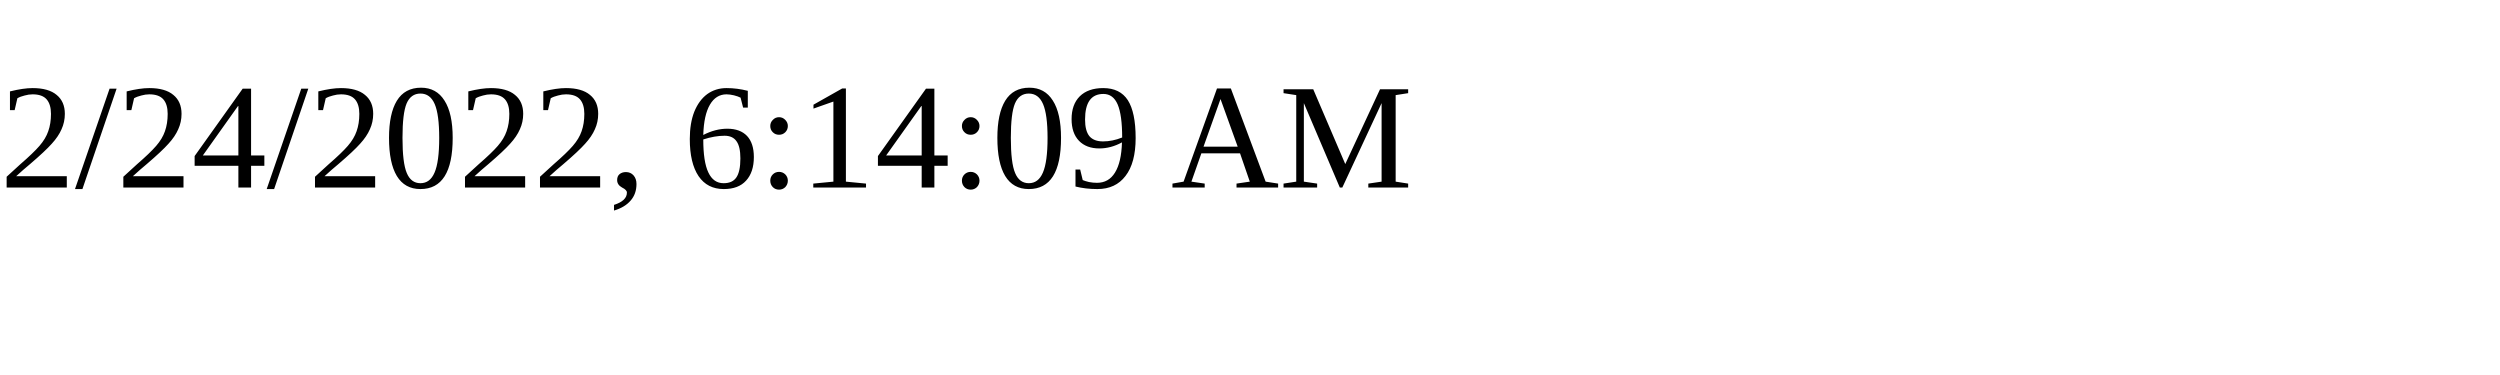
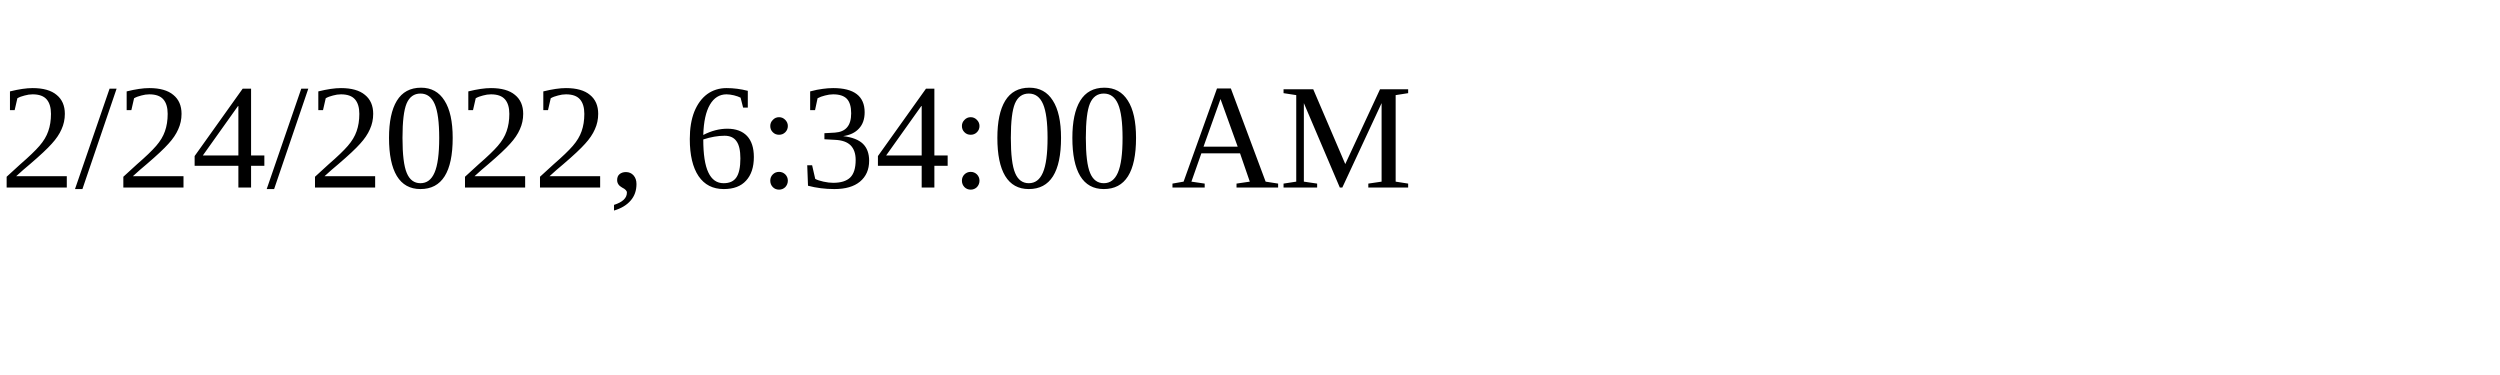
<svg xmlns="http://www.w3.org/2000/svg" height="30" width="200">
-   <text x="0" y="15">2/24/2022, 6:14:09 AM</text>
+   <text x="0" y="15">2/24/2022, 6:34:00 AM</text>
</svg>
